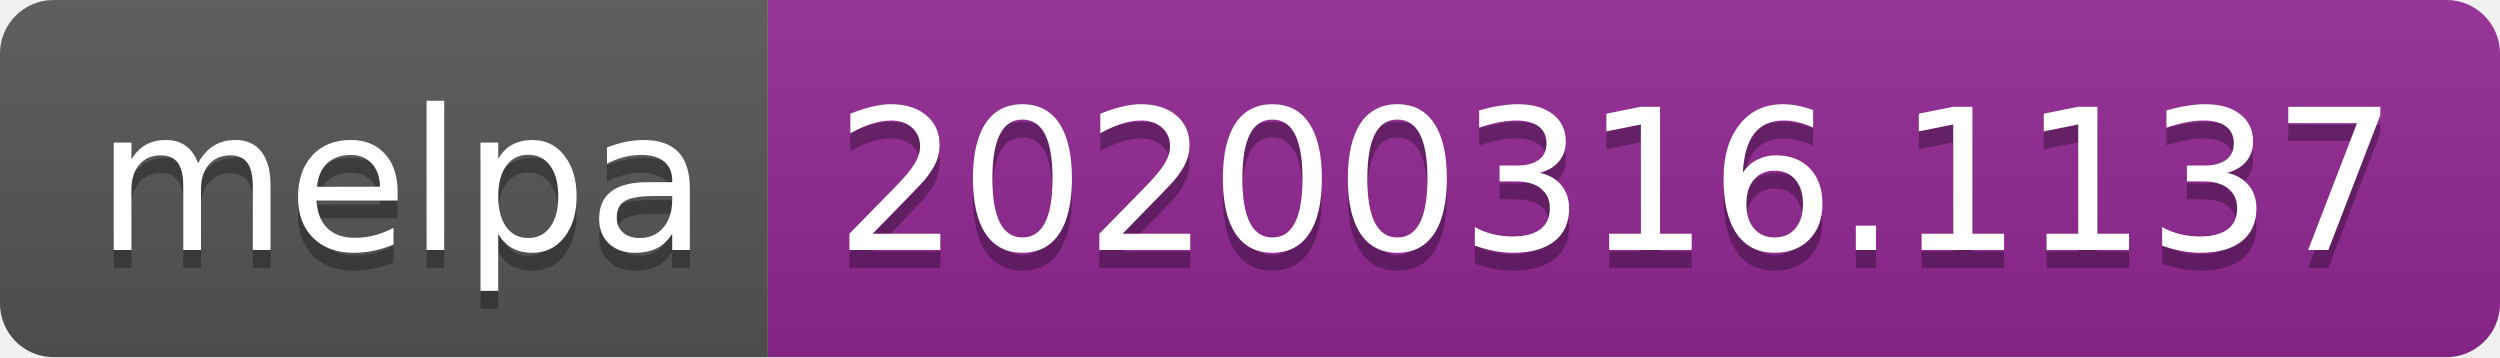
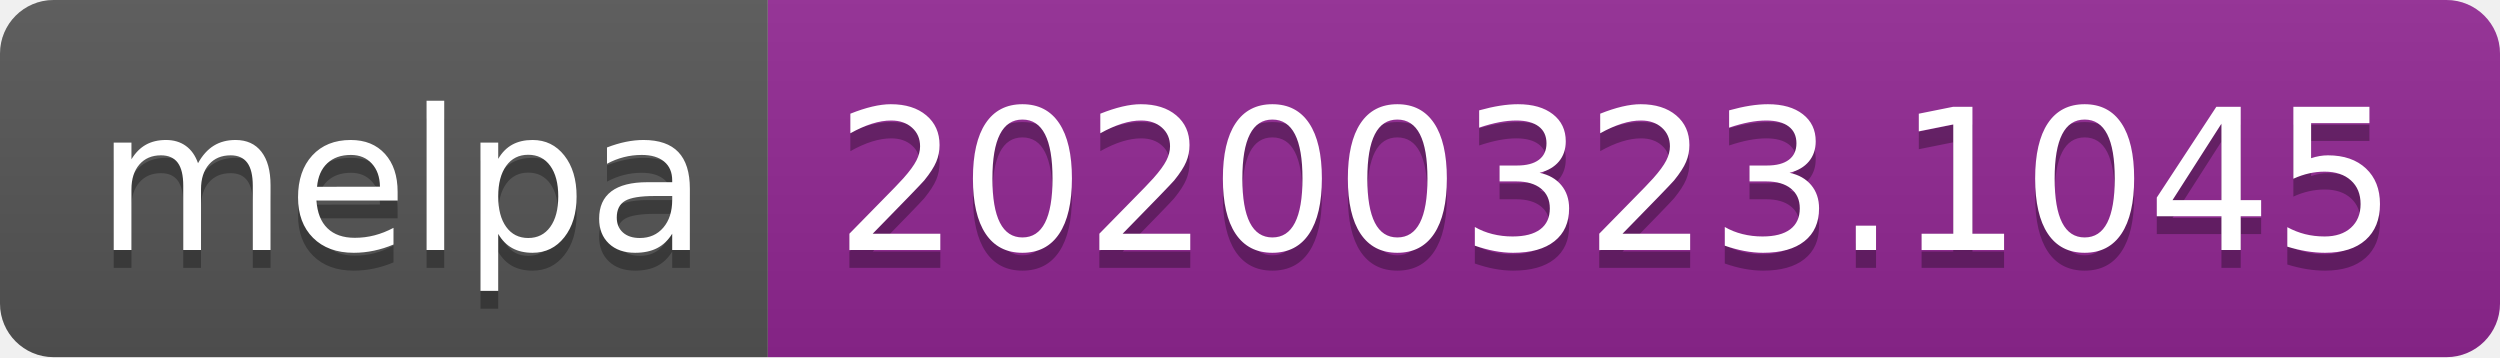
<svg xmlns="http://www.w3.org/2000/svg" width="140" height="20">
  <linearGradient id="b" x2="0" y2="100%">
    <stop offset="0" stop-color="#bbb" stop-opacity=".1" />
    <stop offset="1" stop-opacity=".1" />
  </linearGradient>
  <clipPath id="a">
    <rect width="140" height="20" rx="3" fill="#fff" />
  </clipPath>
  <g clip-path="url(#a)">
    <path fill="#555" d="M0 0h43v20H0z" />
    <path fill="#922793" d="M43 0h97v20H43z" />
    <path fill="url(#b)" d="M0 0h140v20H0z" />
  </g>
  <g fill="#fff" text-anchor="middle" font-family="DejaVu Sans,Verdana,Geneva,sans-serif" font-size="110">
    <text x="225" y="150" fill="#010101" fill-opacity=".3" transform="scale(.1)" textLength="330">melpa</text>
    <text x="225" y="140" transform="scale(.1)" textLength="330">melpa</text>
-     <text x="905" y="150" fill="#010101" fill-opacity=".3" transform="scale(.1)" textLength="870">20200316.1137</text>
-     <text x="905" y="140" transform="scale(.1)" textLength="870">20200316.1137</text>
+     <text x="905" y="150" fill="#010101" fill-opacity=".3" transform="scale(.1)" textLength="870">20200323.1045</text>
+     <text x="905" y="140" transform="scale(.1)" textLength="870">20200323.1045</text>
  </g>
</svg>
